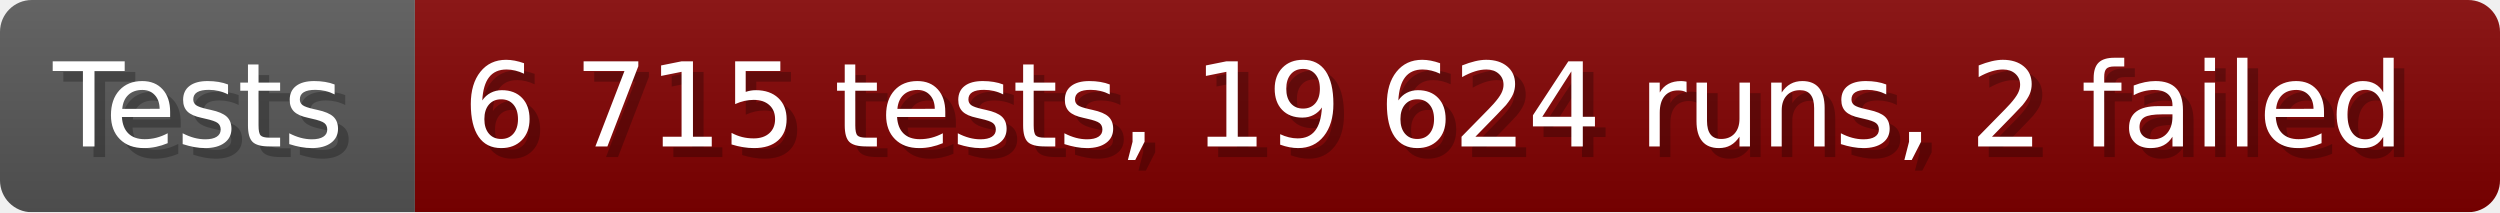
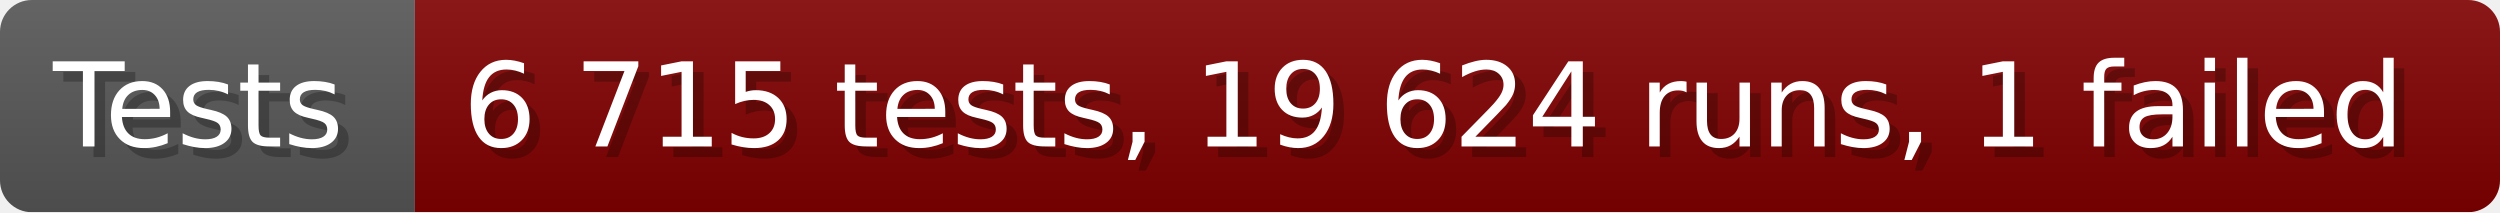
- <svg xmlns="http://www.w3.org/2000/svg" width="235.6" height="20" viewBox="0 0 2356 200" role="img" aria-label="Tests: 6 715 tests, 19 624 runs, 2 failed">
+ <svg xmlns="http://www.w3.org/2000/svg" width="235.6" height="20" viewBox="0 0 2356 200" role="img" aria-label="Tests: 6 715 tests, 19 624 runs, 1 failed">
  <linearGradient id="a" x2="0" y2="100%">
    <stop offset="0" stop-opacity=".1" stop-color="#EEE" />
    <stop offset="1" stop-opacity=".1" />
  </linearGradient>
  <mask id="m">
    <rect width="2356" height="200" rx="30" fill="#FFF" />
  </mask>
  <g mask="url(#m)">
    <rect width="391" height="200" fill="#555" />
    <rect width="1965" height="200" fill="#800000" x="391" />
    <rect width="2356" height="200" fill="url(#a)" />
  </g>
  <g aria-hidden="true" fill="#fff" text-anchor="start" font-family="Verdana,DejaVu Sans,sans-serif" font-size="110">
    <text x="60" y="148" textLength="291" fill="#000" opacity="0.25">Tests</text>
    <text x="50" y="138" textLength="291">Tests</text>
-     <text x="446" y="148" textLength="1865" fill="#000" opacity="0.25">6 715 tests, 19 624 runs, 2 failed</text>
-     <text x="436" y="138" textLength="1865">6 715 tests, 19 624 runs, 2 failed</text>
+     <text x="446" y="148" textLength="1865" fill="#000" opacity="0.25">6 715 tests, 19 624 runs, 1 failed</text>
+     <text x="436" y="138" textLength="1865">6 715 tests, 19 624 runs, 1 failed</text>
  </g>
</svg>
